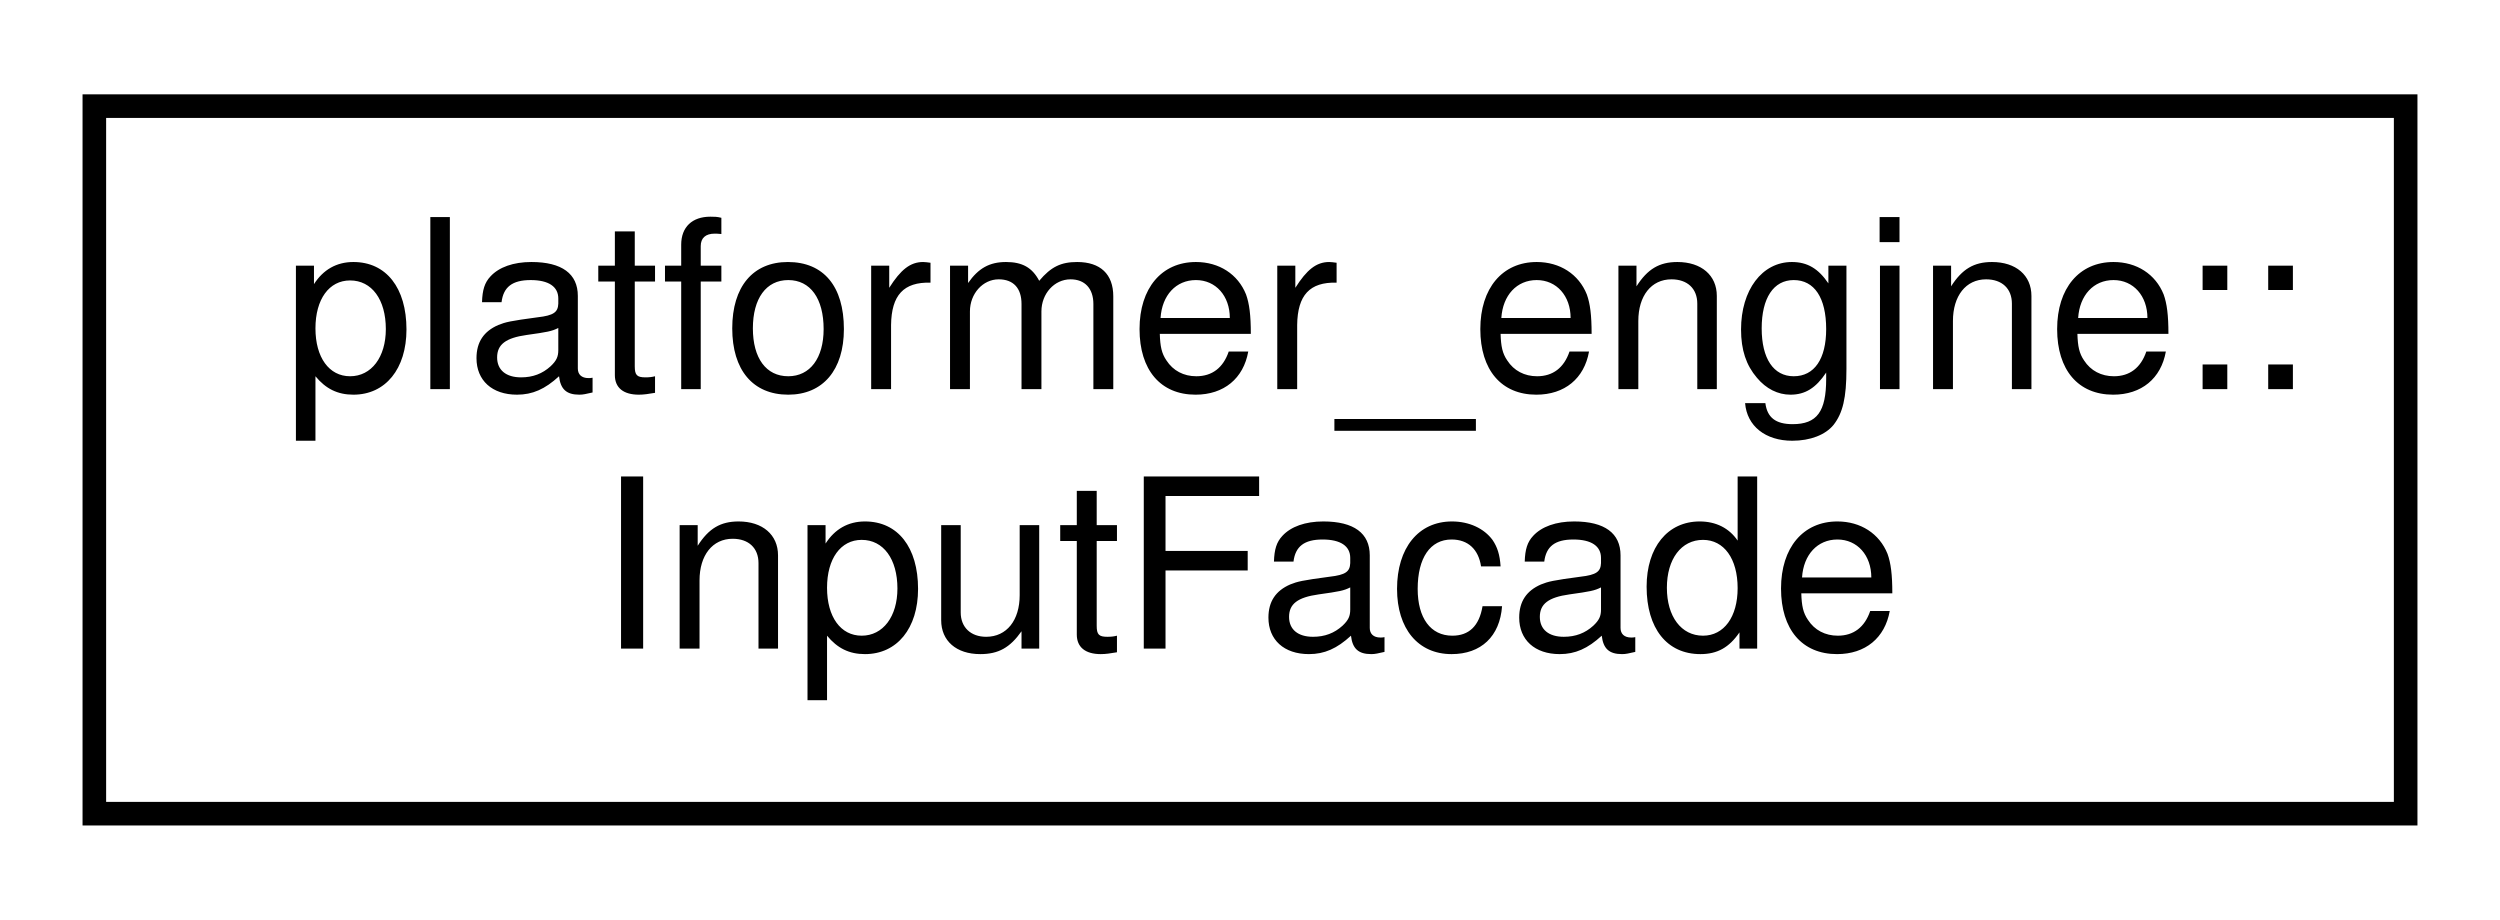
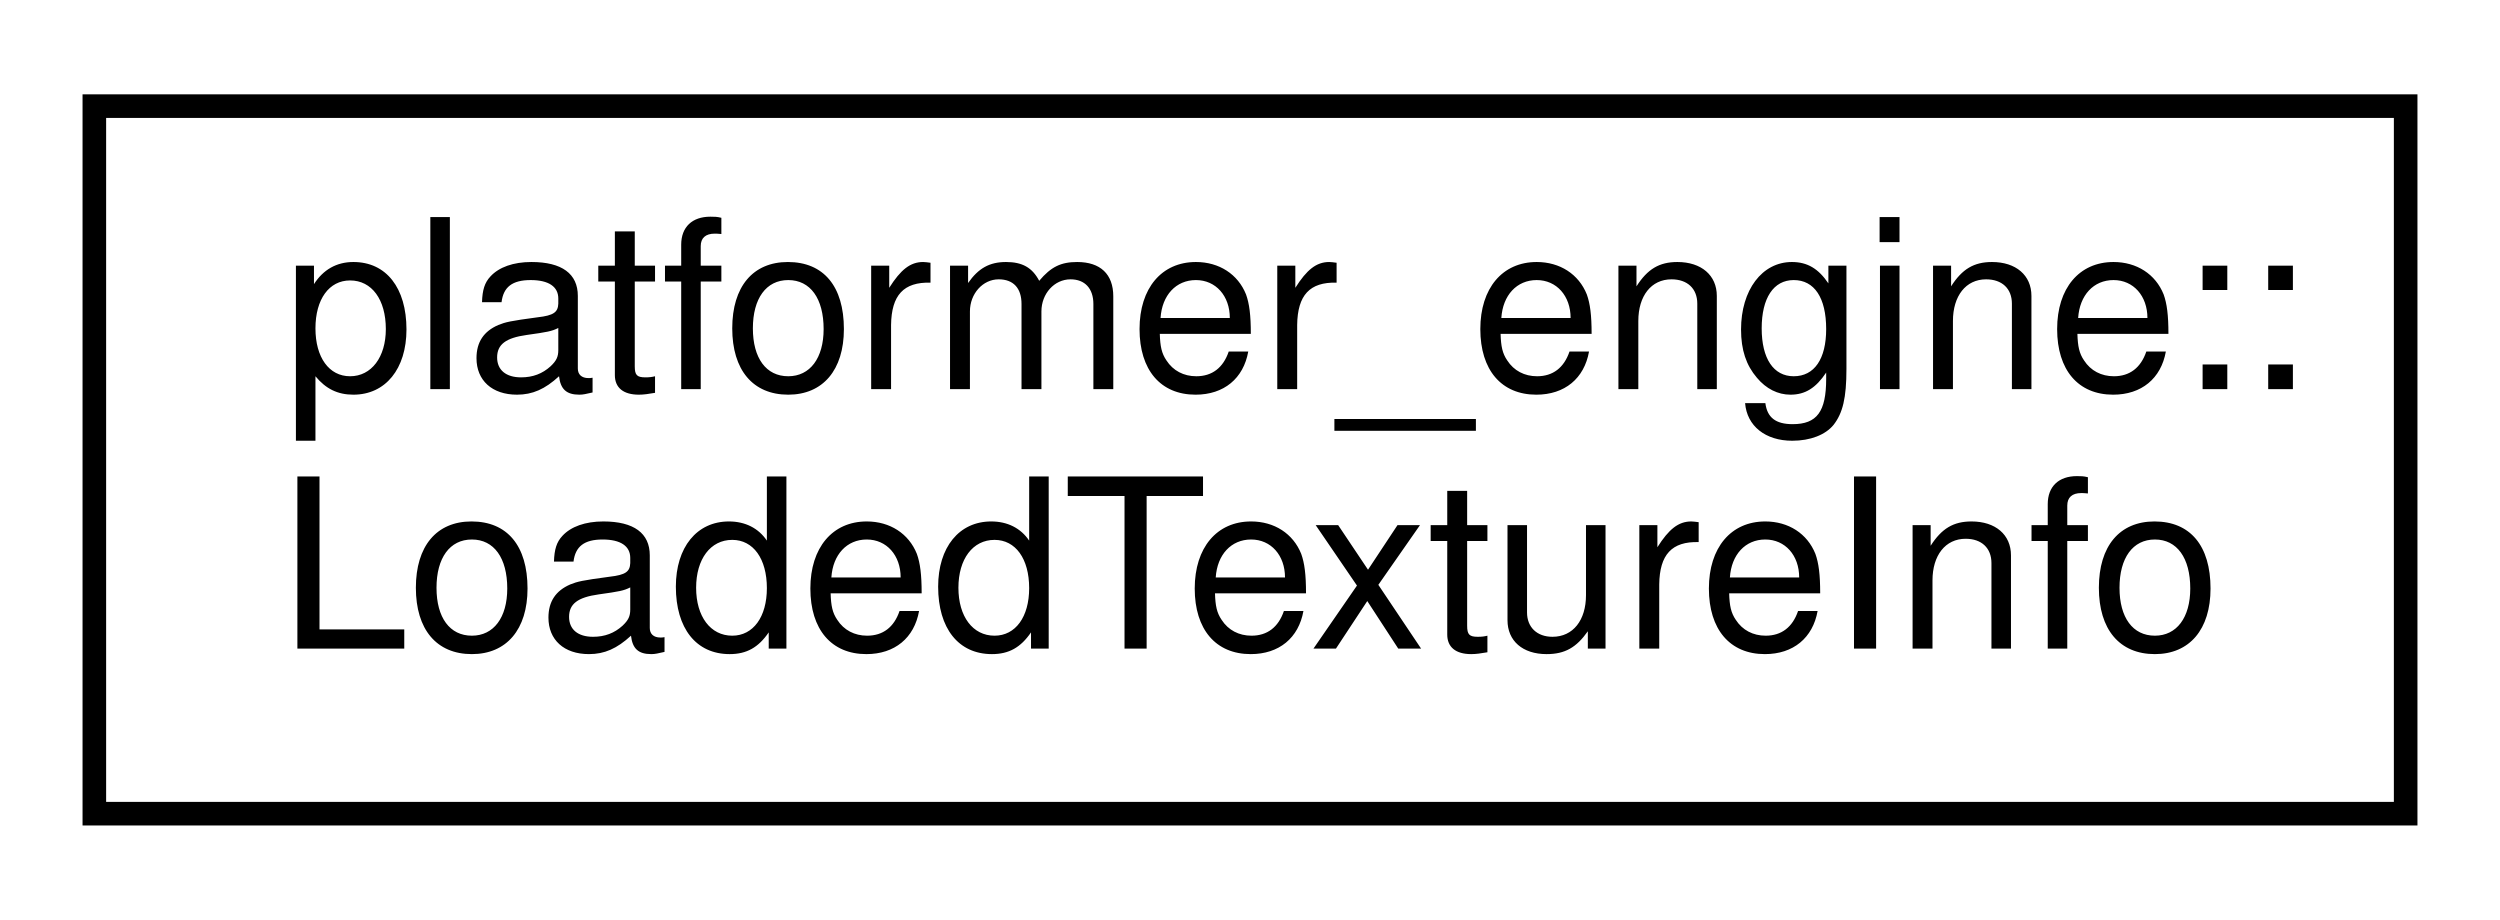
<svg xmlns="http://www.w3.org/2000/svg" xmlns:xlink="http://www.w3.org/1999/xlink" width="106pt" height="39pt" viewBox="0.00 0.00 106.00 39.00">
  <g id="graph0" class="graph" transform="scale(1 1) rotate(0) translate(4 35)">
    <g id="node1" class="node">
      <g id="a_node1">
-         <a xlink:href="classplatformer__engine_1_1InputFacade.html" target="_top" xlink:title=" ">
+         <a xlink:href="classplatformer__engine_1_1LoadedTextureInfo.html" target="_top" xlink:title=" ">
          <polygon fill="none" stroke="black" points="0,-0.5 0,-30.5 98,-30.5 98,-0.5 0,-0.5" />
          <text text-anchor="start" x="8" y="-18.5" font-family="Helvetica,sans-Serif" font-size="10.00">platformer_engine::</text>
-           <text text-anchor="middle" x="49" y="-7.5" font-family="Helvetica,sans-Serif" font-size="10.00">InputFacade</text>
+           <text text-anchor="middle" x="49" y="-7.5" font-family="Helvetica,sans-Serif" font-size="10.00">LoadedTextureInfo</text>
        </a>
      </g>
    </g>
  </g>
</svg>
